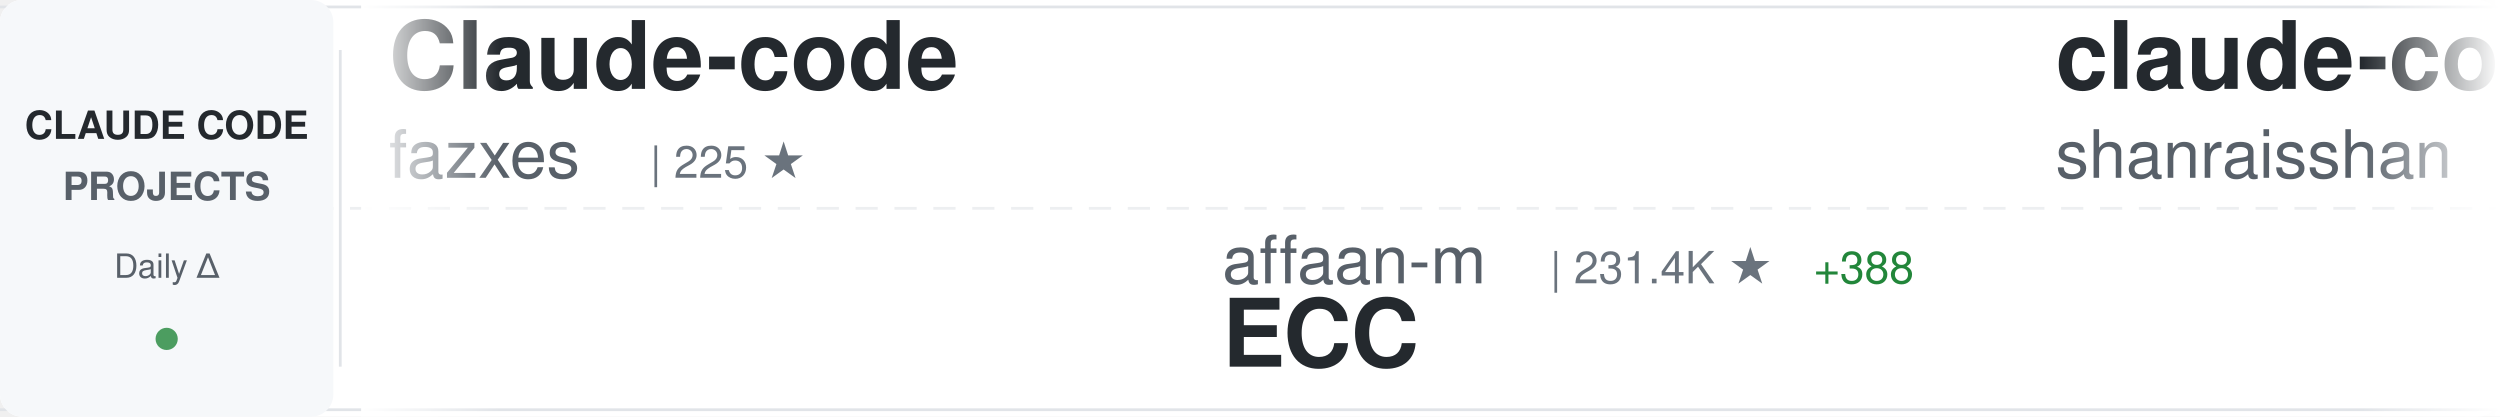
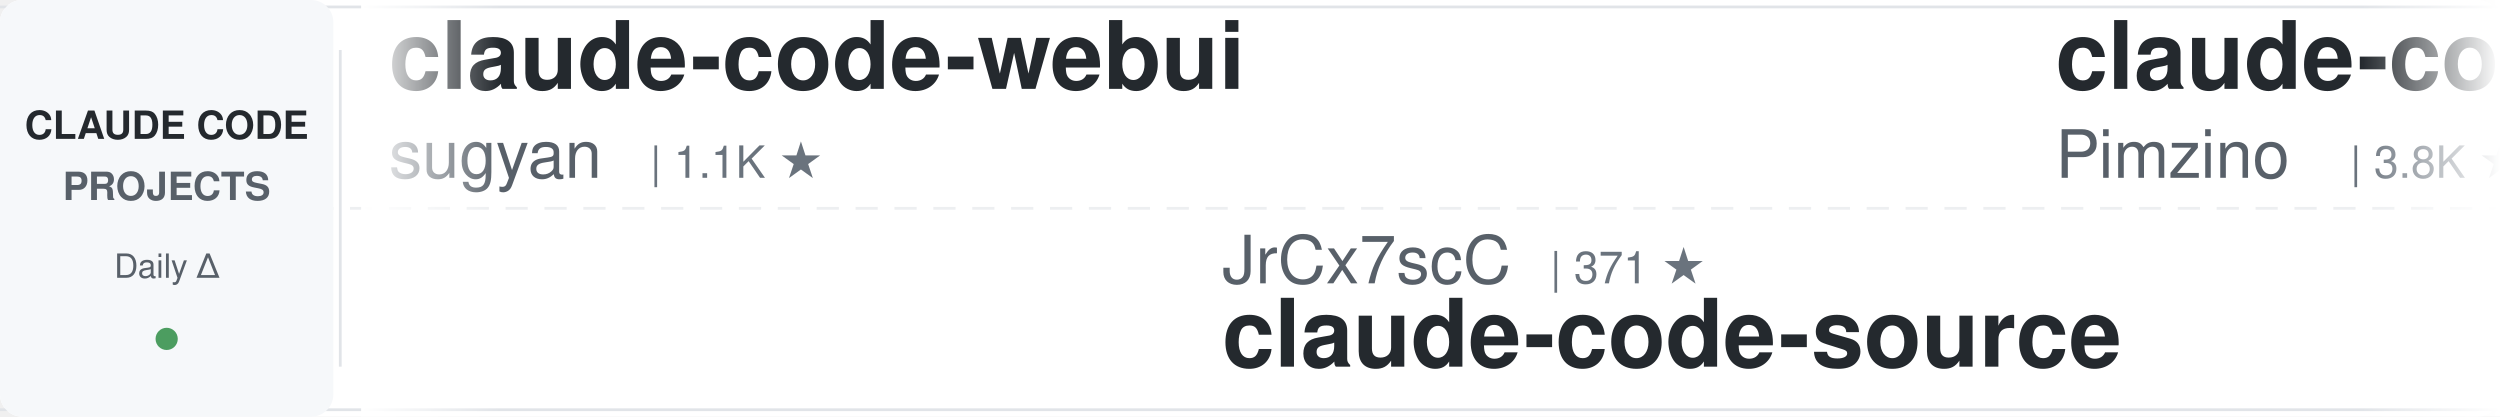
<svg xmlns="http://www.w3.org/2000/svg" width="900" height="150">
  <defs>
    <linearGradient id="awesomeLeftFade" x1="0%" y1="0%" x2="100%" y2="0%">
      <stop offset="0%" style="stop-color:#ffffff;stop-opacity:1" />
      <stop offset="100%" style="stop-color:#ffffff;stop-opacity:0" />
    </linearGradient>
    <linearGradient id="awesomeRightFade" x1="0%" y1="0%" x2="100%" y2="0%">
      <stop offset="0%" style="stop-color:#ffffff;stop-opacity:0" />
      <stop offset="100%" style="stop-color:#ffffff;stop-opacity:1" />
    </linearGradient>
  </defs>
  <rect width="900" height="150" fill="#ffffff" rx="8" />
  <rect x="0" y="2" width="900" height="1" fill="#e1e4e8" />
  <rect x="0" y="147" width="900" height="1" fill="#e1e4e8" />
  <line x1="0" y1="75" x2="900" y2="75" stroke="#e1e4e8" stroke-width="1" stroke-dasharray="8 6" opacity="0.6" />
  <rect x="0" y="0" width="120" height="150" fill="#f6f8fa" rx="8" />
  <text x="60" y="50" font-family="-apple-system, BlinkMacSystemFont, 'Segoe UI', Helvetica, Arial, sans-serif" font-size="14" font-weight="600" fill="#24292e" text-anchor="middle">CLAUDE CODE</text>
  <text x="60" y="72" font-family="-apple-system, BlinkMacSystemFont, 'Segoe UI', Helvetica, Arial, sans-serif" font-size="14" font-weight="600" fill="#586069" text-anchor="middle">PROJECTS</text>
  <text x="60" y="100" font-family="-apple-system, BlinkMacSystemFont, 'Segoe UI', Helvetica, Arial, sans-serif" font-size="12" font-weight="500" fill="#586069" text-anchor="middle">Daily Δ</text>
  <circle cx="60" cy="122" r="4" fill="#22863a" opacity="0.8" />
  <rect x="122" y="18" width="1" height="114" fill="#e1e4e8" />
  <clipPath id="awesomeTickerClip">
    <rect x="130" y="0" width="770" height="150" />
  </clipPath>
  <g clip-path="url(#awesomeTickerClip)">
    <g id="awesomeTickerItems">
      <animateTransform attributeName="transform" attributeType="XML" type="translate" from="0 0" to="-3000 0" dur="54s" repeatCount="indefinite" />
      <g transform="translate(0, 0)">
-         <text x="140" y="32" font-family="-apple-system, BlinkMacSystemFont, 'Segoe UI', Helvetica, Arial, sans-serif" font-size="34" font-weight="600" fill="#24292e">Claude-code</text>
-         <text x="140" y="64" font-family="-apple-system, BlinkMacSystemFont, 'Segoe UI', Helvetica, Arial, sans-serif" font-size="24" font-weight="400" fill="#586069">fazxes</text>
-         <text x="234" y="64" font-family="-apple-system, BlinkMacSystemFont, 'Segoe UI', Helvetica, Arial, sans-serif" font-size="16" font-weight="500" fill="#6a737d">| 225 ★</text>
+         <text x="140" y="32" font-family="-apple-system, BlinkMacSystemFont, 'Segoe UI', Helvetica, Arial, sans-serif" font-size="34" font-weight="600" fill="#24292e">claude-code-webui</text>
+         <text x="140" y="64" font-family="-apple-system, BlinkMacSystemFont, 'Segoe UI', Helvetica, Arial, sans-serif" font-size="24" font-weight="400" fill="#586069">sugyan</text>
+         <text x="234" y="64" font-family="-apple-system, BlinkMacSystemFont, 'Segoe UI', Helvetica, Arial, sans-serif" font-size="16" font-weight="500" fill="#6a737d">| 1.1K ★</text>
      </g>
      <g transform="translate(300, 0)">
-         <text x="140" y="102" font-family="-apple-system, BlinkMacSystemFont, 'Segoe UI', Helvetica, Arial, sans-serif" font-size="24" font-weight="400" fill="#586069">affaan-m</text>
-         <text x="258" y="102" font-family="-apple-system, BlinkMacSystemFont, 'Segoe UI', Helvetica, Arial, sans-serif" font-size="16" font-weight="500" fill="#6a737d">| 231.4K ★</text>
-         <text x="353" y="102" font-family="-apple-system, BlinkMacSystemFont, 'Segoe UI', Helvetica, Arial, sans-serif" font-size="16" font-weight="500" fill="#22863a"> +388</text>
-         <text x="140" y="132" font-family="-apple-system, BlinkMacSystemFont, 'Segoe UI', Helvetica, Arial, sans-serif" font-size="34" font-weight="600" fill="#24292e">ECC</text>
+         <text x="140" y="102" font-family="-apple-system, BlinkMacSystemFont, 'Segoe UI', Helvetica, Arial, sans-serif" font-size="24" font-weight="400" fill="#586069">JrCx7scC</text>
+         <text x="258" y="102" font-family="-apple-system, BlinkMacSystemFont, 'Segoe UI', Helvetica, Arial, sans-serif" font-size="16" font-weight="500" fill="#6a737d">| 371 ★</text>
+         <text x="140" y="132" font-family="-apple-system, BlinkMacSystemFont, 'Segoe UI', Helvetica, Arial, sans-serif" font-size="34" font-weight="600" fill="#24292e">claude-code-source</text>
      </g>
      <g transform="translate(600, 0)">
-         <text x="140" y="32" font-family="-apple-system, BlinkMacSystemFont, 'Segoe UI', Helvetica, Arial, sans-serif" font-size="34" font-weight="600" fill="#24292e">claude-code-best-practic...</text>
-         <text x="140" y="64" font-family="-apple-system, BlinkMacSystemFont, 'Segoe UI', Helvetica, Arial, sans-serif" font-size="24" font-weight="400" fill="#586069">shanraisshan</text>
-         <text x="306" y="64" font-family="-apple-system, BlinkMacSystemFont, 'Segoe UI', Helvetica, Arial, sans-serif" font-size="16" font-weight="500" fill="#6a737d">| 63.2K ★</text>
-         <text x="392" y="64" font-family="-apple-system, BlinkMacSystemFont, 'Segoe UI', Helvetica, Arial, sans-serif" font-size="16" font-weight="500" fill="#22863a"> +67</text>
+         <text x="140" y="32" font-family="-apple-system, BlinkMacSystemFont, 'Segoe UI', Helvetica, Arial, sans-serif" font-size="34" font-weight="600" fill="#24292e">claude-code-spec-workflo...</text>
+         <text x="140" y="64" font-family="-apple-system, BlinkMacSystemFont, 'Segoe UI', Helvetica, Arial, sans-serif" font-size="24" font-weight="400" fill="#586069">Pimzino</text>
+         <text x="246" y="64" font-family="-apple-system, BlinkMacSystemFont, 'Segoe UI', Helvetica, Arial, sans-serif" font-size="16" font-weight="500" fill="#6a737d">| 3.8K ★</text>
      </g>
      <g transform="translate(900, 0)">
-         <text x="140" y="102" font-family="-apple-system, BlinkMacSystemFont, 'Segoe UI', Helvetica, Arial, sans-serif" font-size="24" font-weight="400" fill="#586069">wanshuiyin</text>
-         <text x="282" y="102" font-family="-apple-system, BlinkMacSystemFont, 'Segoe UI', Helvetica, Arial, sans-serif" font-size="16" font-weight="500" fill="#6a737d">| 13.6K ★</text>
-         <text x="368" y="102" font-family="-apple-system, BlinkMacSystemFont, 'Segoe UI', Helvetica, Arial, sans-serif" font-size="16" font-weight="500" fill="#22863a"> +46</text>
-         <text x="140" y="132" font-family="-apple-system, BlinkMacSystemFont, 'Segoe UI', Helvetica, Arial, sans-serif" font-size="34" font-weight="600" fill="#24292e">Auto-claude-code-researc...</text>
+         <text x="140" y="102" font-family="-apple-system, BlinkMacSystemFont, 'Segoe UI', Helvetica, Arial, sans-serif" font-size="24" font-weight="400" fill="#586069">ding113</text>
+         <text x="246" y="102" font-family="-apple-system, BlinkMacSystemFont, 'Segoe UI', Helvetica, Arial, sans-serif" font-size="16" font-weight="500" fill="#6a737d">| 3.3K ★</text>
+         <text x="323" y="102" font-family="-apple-system, BlinkMacSystemFont, 'Segoe UI', Helvetica, Arial, sans-serif" font-size="16" font-weight="500" fill="#22863a"> +2</text>
+         <text x="140" y="132" font-family="-apple-system, BlinkMacSystemFont, 'Segoe UI', Helvetica, Arial, sans-serif" font-size="34" font-weight="600" fill="#24292e">claude-code-hub</text>
      </g>
      <g transform="translate(1200, 0)">
-         <text x="140" y="32" font-family="-apple-system, BlinkMacSystemFont, 'Segoe UI', Helvetica, Arial, sans-serif" font-size="34" font-weight="600" fill="#24292e">Claude-Code-Game-Studios</text>
-         <text x="140" y="64" font-family="-apple-system, BlinkMacSystemFont, 'Segoe UI', Helvetica, Arial, sans-serif" font-size="24" font-weight="400" fill="#586069">Donchitos</text>
-         <text x="270" y="64" font-family="-apple-system, BlinkMacSystemFont, 'Segoe UI', Helvetica, Arial, sans-serif" font-size="16" font-weight="500" fill="#6a737d">| 23.2K ★</text>
-         <text x="356" y="64" font-family="-apple-system, BlinkMacSystemFont, 'Segoe UI', Helvetica, Arial, sans-serif" font-size="16" font-weight="500" fill="#22863a"> +51</text>
+         <text x="140" y="32" font-family="-apple-system, BlinkMacSystemFont, 'Segoe UI', Helvetica, Arial, sans-serif" font-size="34" font-weight="600" fill="#24292e">how-claude-code-works</text>
+         <text x="140" y="64" font-family="-apple-system, BlinkMacSystemFont, 'Segoe UI', Helvetica, Arial, sans-serif" font-size="24" font-weight="400" fill="#586069">Windy3f3f3f3f</text>
+         <text x="318" y="64" font-family="-apple-system, BlinkMacSystemFont, 'Segoe UI', Helvetica, Arial, sans-serif" font-size="16" font-weight="500" fill="#6a737d">| 3.2K ★</text>
+         <text x="395" y="64" font-family="-apple-system, BlinkMacSystemFont, 'Segoe UI', Helvetica, Arial, sans-serif" font-size="16" font-weight="500" fill="#22863a"> +11</text>
      </g>
      <g transform="translate(1500, 0)">
-         <text x="140" y="102" font-family="-apple-system, BlinkMacSystemFont, 'Segoe UI', Helvetica, Arial, sans-serif" font-size="24" font-weight="400" fill="#586069">Chachamaru127</text>
-         <text x="318" y="102" font-family="-apple-system, BlinkMacSystemFont, 'Segoe UI', Helvetica, Arial, sans-serif" font-size="16" font-weight="500" fill="#6a737d">| 3.0K ★</text>
-         <text x="395" y="102" font-family="-apple-system, BlinkMacSystemFont, 'Segoe UI', Helvetica, Arial, sans-serif" font-size="16" font-weight="500" fill="#22863a"> +5</text>
-         <text x="140" y="132" font-family="-apple-system, BlinkMacSystemFont, 'Segoe UI', Helvetica, Arial, sans-serif" font-size="34" font-weight="600" fill="#24292e">claude-code-harness</text>
+         <text x="140" y="102" font-family="-apple-system, BlinkMacSystemFont, 'Segoe UI', Helvetica, Arial, sans-serif" font-size="24" font-weight="400" fill="#586069">VoltAgent</text>
+         <text x="270" y="102" font-family="-apple-system, BlinkMacSystemFont, 'Segoe UI', Helvetica, Arial, sans-serif" font-size="16" font-weight="500" fill="#6a737d">| 23.5K ★</text>
+         <text x="356" y="102" font-family="-apple-system, BlinkMacSystemFont, 'Segoe UI', Helvetica, Arial, sans-serif" font-size="16" font-weight="500" fill="#22863a"> +33</text>
+         <text x="140" y="132" font-family="-apple-system, BlinkMacSystemFont, 'Segoe UI', Helvetica, Arial, sans-serif" font-size="34" font-weight="600" fill="#24292e">awesome-claude-code-suba...</text>
      </g>
      <g transform="translate(1800, 0)">
-         <text x="140" y="32" font-family="-apple-system, BlinkMacSystemFont, 'Segoe UI', Helvetica, Arial, sans-serif" font-size="34" font-weight="600" fill="#24292e">claude-code-source</text>
-         <text x="140" y="64" font-family="-apple-system, BlinkMacSystemFont, 'Segoe UI', Helvetica, Arial, sans-serif" font-size="24" font-weight="400" fill="#586069">AprilNEA</text>
-         <text x="258" y="64" font-family="-apple-system, BlinkMacSystemFont, 'Segoe UI', Helvetica, Arial, sans-serif" font-size="16" font-weight="500" fill="#6a737d">| 392 ★</text>
+         <text x="140" y="32" font-family="-apple-system, BlinkMacSystemFont, 'Segoe UI', Helvetica, Arial, sans-serif" font-size="34" font-weight="600" fill="#24292e">claude-code-guide</text>
+         <text x="140" y="64" font-family="-apple-system, BlinkMacSystemFont, 'Segoe UI', Helvetica, Arial, sans-serif" font-size="24" font-weight="400" fill="#586069">zebbern</text>
+         <text x="246" y="64" font-family="-apple-system, BlinkMacSystemFont, 'Segoe UI', Helvetica, Arial, sans-serif" font-size="16" font-weight="500" fill="#6a737d">| 4.4K ★</text>
+         <text x="323" y="64" font-family="-apple-system, BlinkMacSystemFont, 'Segoe UI', Helvetica, Arial, sans-serif" font-size="16" font-weight="500" fill="#22863a"> +2</text>
      </g>
      <g transform="translate(2100, 0)">
-         <text x="140" y="102" font-family="-apple-system, BlinkMacSystemFont, 'Segoe UI', Helvetica, Arial, sans-serif" font-size="24" font-weight="400" fill="#586069">shareAI-lab</text>
-         <text x="294" y="102" font-family="-apple-system, BlinkMacSystemFont, 'Segoe UI', Helvetica, Arial, sans-serif" font-size="16" font-weight="500" fill="#6a737d">| 71.7K ★</text>
-         <text x="380" y="102" font-family="-apple-system, BlinkMacSystemFont, 'Segoe UI', Helvetica, Arial, sans-serif" font-size="16" font-weight="500" fill="#22863a"> +174</text>
-         <text x="140" y="132" font-family="-apple-system, BlinkMacSystemFont, 'Segoe UI', Helvetica, Arial, sans-serif" font-size="34" font-weight="600" fill="#24292e">learn-claude-code</text>
+         <text x="140" y="102" font-family="-apple-system, BlinkMacSystemFont, 'Segoe UI', Helvetica, Arial, sans-serif" font-size="24" font-weight="400" fill="#586069">edmund-io</text>
+         <text x="270" y="102" font-family="-apple-system, BlinkMacSystemFont, 'Segoe UI', Helvetica, Arial, sans-serif" font-size="16" font-weight="500" fill="#6a737d">| 1.5K ★</text>
+         <text x="140" y="132" font-family="-apple-system, BlinkMacSystemFont, 'Segoe UI', Helvetica, Arial, sans-serif" font-size="34" font-weight="600" fill="#24292e">edmunds-claude-code</text>
      </g>
      <g transform="translate(2400, 0)">
-         <text x="140" y="32" font-family="-apple-system, BlinkMacSystemFont, 'Segoe UI', Helvetica, Arial, sans-serif" font-size="34" font-weight="600" fill="#24292e">everything-claude-code-z...</text>
-         <text x="140" y="64" font-family="-apple-system, BlinkMacSystemFont, 'Segoe UI', Helvetica, Arial, sans-serif" font-size="24" font-weight="400" fill="#586069">xu-xiang</text>
-         <text x="258" y="64" font-family="-apple-system, BlinkMacSystemFont, 'Segoe UI', Helvetica, Arial, sans-serif" font-size="16" font-weight="500" fill="#6a737d">| 1.7K ★</text>
-         <text x="335" y="64" font-family="-apple-system, BlinkMacSystemFont, 'Segoe UI', Helvetica, Arial, sans-serif" font-size="16" font-weight="500" fill="#22863a"> +13</text>
+         <text x="140" y="32" font-family="-apple-system, BlinkMacSystemFont, 'Segoe UI', Helvetica, Arial, sans-serif" font-size="34" font-weight="600" fill="#24292e">claude-code-analysis</text>
+         <text x="140" y="64" font-family="-apple-system, BlinkMacSystemFont, 'Segoe UI', Helvetica, Arial, sans-serif" font-size="24" font-weight="400" fill="#586069">liuup</text>
+         <text x="222" y="64" font-family="-apple-system, BlinkMacSystemFont, 'Segoe UI', Helvetica, Arial, sans-serif" font-size="16" font-weight="500" fill="#6a737d">| 3.6K ★</text>
+         <text x="299" y="64" font-family="-apple-system, BlinkMacSystemFont, 'Segoe UI', Helvetica, Arial, sans-serif" font-size="16" font-weight="500" fill="#22863a"> +13</text>
      </g>
      <g transform="translate(2700, 0)">
-         <text x="140" y="102" font-family="-apple-system, BlinkMacSystemFont, 'Segoe UI', Helvetica, Arial, sans-serif" font-size="24" font-weight="400" fill="#586069">musistudio</text>
-         <text x="282" y="102" font-family="-apple-system, BlinkMacSystemFont, 'Segoe UI', Helvetica, Arial, sans-serif" font-size="16" font-weight="500" fill="#6a737d">| 35.9K ★</text>
-         <text x="368" y="102" font-family="-apple-system, BlinkMacSystemFont, 'Segoe UI', Helvetica, Arial, sans-serif" font-size="16" font-weight="500" fill="#22863a"> +44</text>
-         <text x="140" y="132" font-family="-apple-system, BlinkMacSystemFont, 'Segoe UI', Helvetica, Arial, sans-serif" font-size="34" font-weight="600" fill="#24292e">claude-code-router</text>
+         <text x="140" y="102" font-family="-apple-system, BlinkMacSystemFont, 'Segoe UI', Helvetica, Arial, sans-serif" font-size="24" font-weight="400" fill="#586069">luyao618</text>
+         <text x="258" y="102" font-family="-apple-system, BlinkMacSystemFont, 'Segoe UI', Helvetica, Arial, sans-serif" font-size="16" font-weight="500" fill="#6a737d">| 1.6K ★</text>
+         <text x="335" y="102" font-family="-apple-system, BlinkMacSystemFont, 'Segoe UI', Helvetica, Arial, sans-serif" font-size="16" font-weight="500" fill="#22863a"> +3</text>
+         <text x="140" y="132" font-family="-apple-system, BlinkMacSystemFont, 'Segoe UI', Helvetica, Arial, sans-serif" font-size="34" font-weight="600" fill="#24292e">Claude-Code-Source-Study</text>
      </g>
      <g transform="translate(3000, 0)">
-         <text x="140" y="32" font-family="-apple-system, BlinkMacSystemFont, 'Segoe UI', Helvetica, Arial, sans-serif" font-size="34" font-weight="600" fill="#24292e">Claude-code</text>
-         <text x="140" y="64" font-family="-apple-system, BlinkMacSystemFont, 'Segoe UI', Helvetica, Arial, sans-serif" font-size="24" font-weight="400" fill="#586069">fazxes</text>
-         <text x="234" y="64" font-family="-apple-system, BlinkMacSystemFont, 'Segoe UI', Helvetica, Arial, sans-serif" font-size="16" font-weight="500" fill="#6a737d">| 225 ★</text>
+         <text x="140" y="32" font-family="-apple-system, BlinkMacSystemFont, 'Segoe UI', Helvetica, Arial, sans-serif" font-size="34" font-weight="600" fill="#24292e">claude-code-webui</text>
+         <text x="140" y="64" font-family="-apple-system, BlinkMacSystemFont, 'Segoe UI', Helvetica, Arial, sans-serif" font-size="24" font-weight="400" fill="#586069">sugyan</text>
+         <text x="234" y="64" font-family="-apple-system, BlinkMacSystemFont, 'Segoe UI', Helvetica, Arial, sans-serif" font-size="16" font-weight="500" fill="#6a737d">| 1.1K ★</text>
      </g>
      <g transform="translate(3300, 0)">
-         <text x="140" y="102" font-family="-apple-system, BlinkMacSystemFont, 'Segoe UI', Helvetica, Arial, sans-serif" font-size="24" font-weight="400" fill="#586069">affaan-m</text>
-         <text x="258" y="102" font-family="-apple-system, BlinkMacSystemFont, 'Segoe UI', Helvetica, Arial, sans-serif" font-size="16" font-weight="500" fill="#6a737d">| 231.4K ★</text>
-         <text x="353" y="102" font-family="-apple-system, BlinkMacSystemFont, 'Segoe UI', Helvetica, Arial, sans-serif" font-size="16" font-weight="500" fill="#22863a"> +388</text>
-         <text x="140" y="132" font-family="-apple-system, BlinkMacSystemFont, 'Segoe UI', Helvetica, Arial, sans-serif" font-size="34" font-weight="600" fill="#24292e">ECC</text>
+         <text x="140" y="102" font-family="-apple-system, BlinkMacSystemFont, 'Segoe UI', Helvetica, Arial, sans-serif" font-size="24" font-weight="400" fill="#586069">JrCx7scC</text>
+         <text x="258" y="102" font-family="-apple-system, BlinkMacSystemFont, 'Segoe UI', Helvetica, Arial, sans-serif" font-size="16" font-weight="500" fill="#6a737d">| 371 ★</text>
+         <text x="140" y="132" font-family="-apple-system, BlinkMacSystemFont, 'Segoe UI', Helvetica, Arial, sans-serif" font-size="34" font-weight="600" fill="#24292e">claude-code-source</text>
      </g>
      <g transform="translate(3600, 0)">
-         <text x="140" y="32" font-family="-apple-system, BlinkMacSystemFont, 'Segoe UI', Helvetica, Arial, sans-serif" font-size="34" font-weight="600" fill="#24292e">claude-code-best-practic...</text>
-         <text x="140" y="64" font-family="-apple-system, BlinkMacSystemFont, 'Segoe UI', Helvetica, Arial, sans-serif" font-size="24" font-weight="400" fill="#586069">shanraisshan</text>
-         <text x="306" y="64" font-family="-apple-system, BlinkMacSystemFont, 'Segoe UI', Helvetica, Arial, sans-serif" font-size="16" font-weight="500" fill="#6a737d">| 63.2K ★</text>
-         <text x="392" y="64" font-family="-apple-system, BlinkMacSystemFont, 'Segoe UI', Helvetica, Arial, sans-serif" font-size="16" font-weight="500" fill="#22863a"> +67</text>
+         <text x="140" y="32" font-family="-apple-system, BlinkMacSystemFont, 'Segoe UI', Helvetica, Arial, sans-serif" font-size="34" font-weight="600" fill="#24292e">claude-code-spec-workflo...</text>
+         <text x="140" y="64" font-family="-apple-system, BlinkMacSystemFont, 'Segoe UI', Helvetica, Arial, sans-serif" font-size="24" font-weight="400" fill="#586069">Pimzino</text>
+         <text x="246" y="64" font-family="-apple-system, BlinkMacSystemFont, 'Segoe UI', Helvetica, Arial, sans-serif" font-size="16" font-weight="500" fill="#6a737d">| 3.8K ★</text>
      </g>
      <g transform="translate(3900, 0)">
-         <text x="140" y="102" font-family="-apple-system, BlinkMacSystemFont, 'Segoe UI', Helvetica, Arial, sans-serif" font-size="24" font-weight="400" fill="#586069">wanshuiyin</text>
-         <text x="282" y="102" font-family="-apple-system, BlinkMacSystemFont, 'Segoe UI', Helvetica, Arial, sans-serif" font-size="16" font-weight="500" fill="#6a737d">| 13.6K ★</text>
-         <text x="368" y="102" font-family="-apple-system, BlinkMacSystemFont, 'Segoe UI', Helvetica, Arial, sans-serif" font-size="16" font-weight="500" fill="#22863a"> +46</text>
-         <text x="140" y="132" font-family="-apple-system, BlinkMacSystemFont, 'Segoe UI', Helvetica, Arial, sans-serif" font-size="34" font-weight="600" fill="#24292e">Auto-claude-code-researc...</text>
+         <text x="140" y="102" font-family="-apple-system, BlinkMacSystemFont, 'Segoe UI', Helvetica, Arial, sans-serif" font-size="24" font-weight="400" fill="#586069">ding113</text>
+         <text x="246" y="102" font-family="-apple-system, BlinkMacSystemFont, 'Segoe UI', Helvetica, Arial, sans-serif" font-size="16" font-weight="500" fill="#6a737d">| 3.3K ★</text>
+         <text x="323" y="102" font-family="-apple-system, BlinkMacSystemFont, 'Segoe UI', Helvetica, Arial, sans-serif" font-size="16" font-weight="500" fill="#22863a"> +2</text>
+         <text x="140" y="132" font-family="-apple-system, BlinkMacSystemFont, 'Segoe UI', Helvetica, Arial, sans-serif" font-size="34" font-weight="600" fill="#24292e">claude-code-hub</text>
      </g>
    </g>
  </g>
  <rect x="130" y="0" width="50" height="150" fill="url(#awesomeLeftFade)" />
  <rect x="850" y="0" width="50" height="150" fill="url(#awesomeRightFade)" />
</svg>
